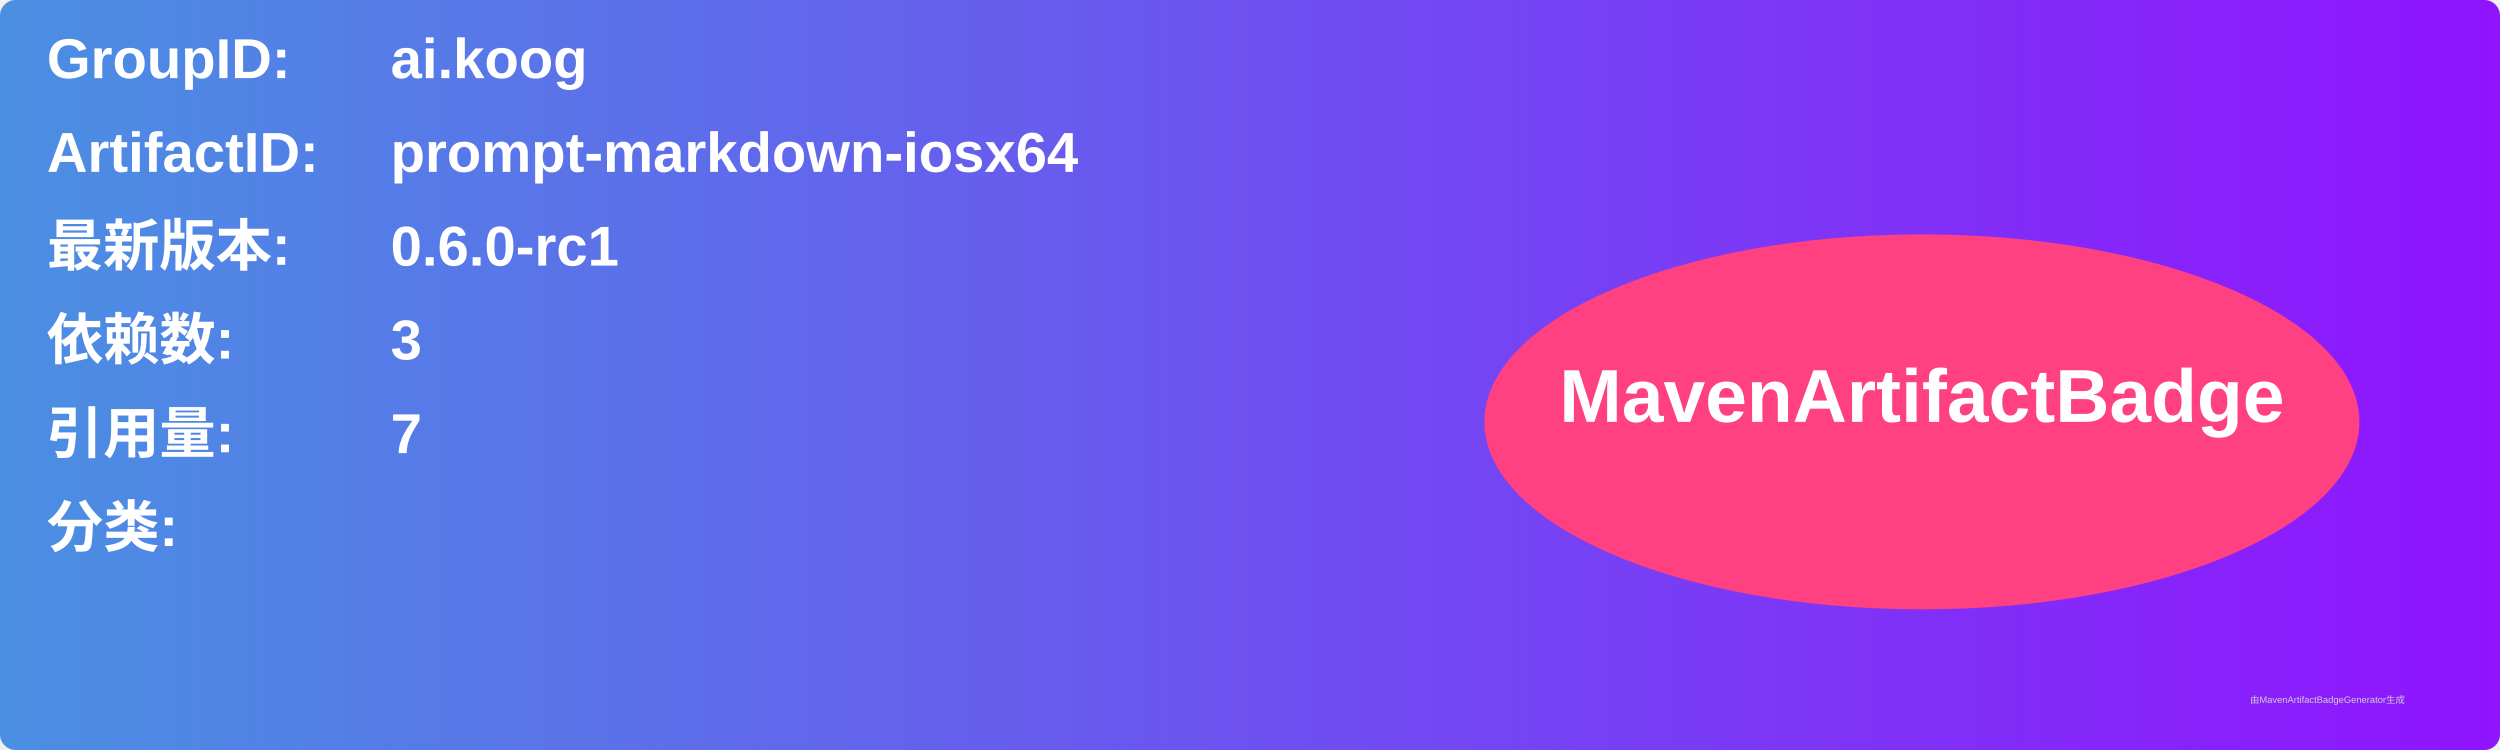
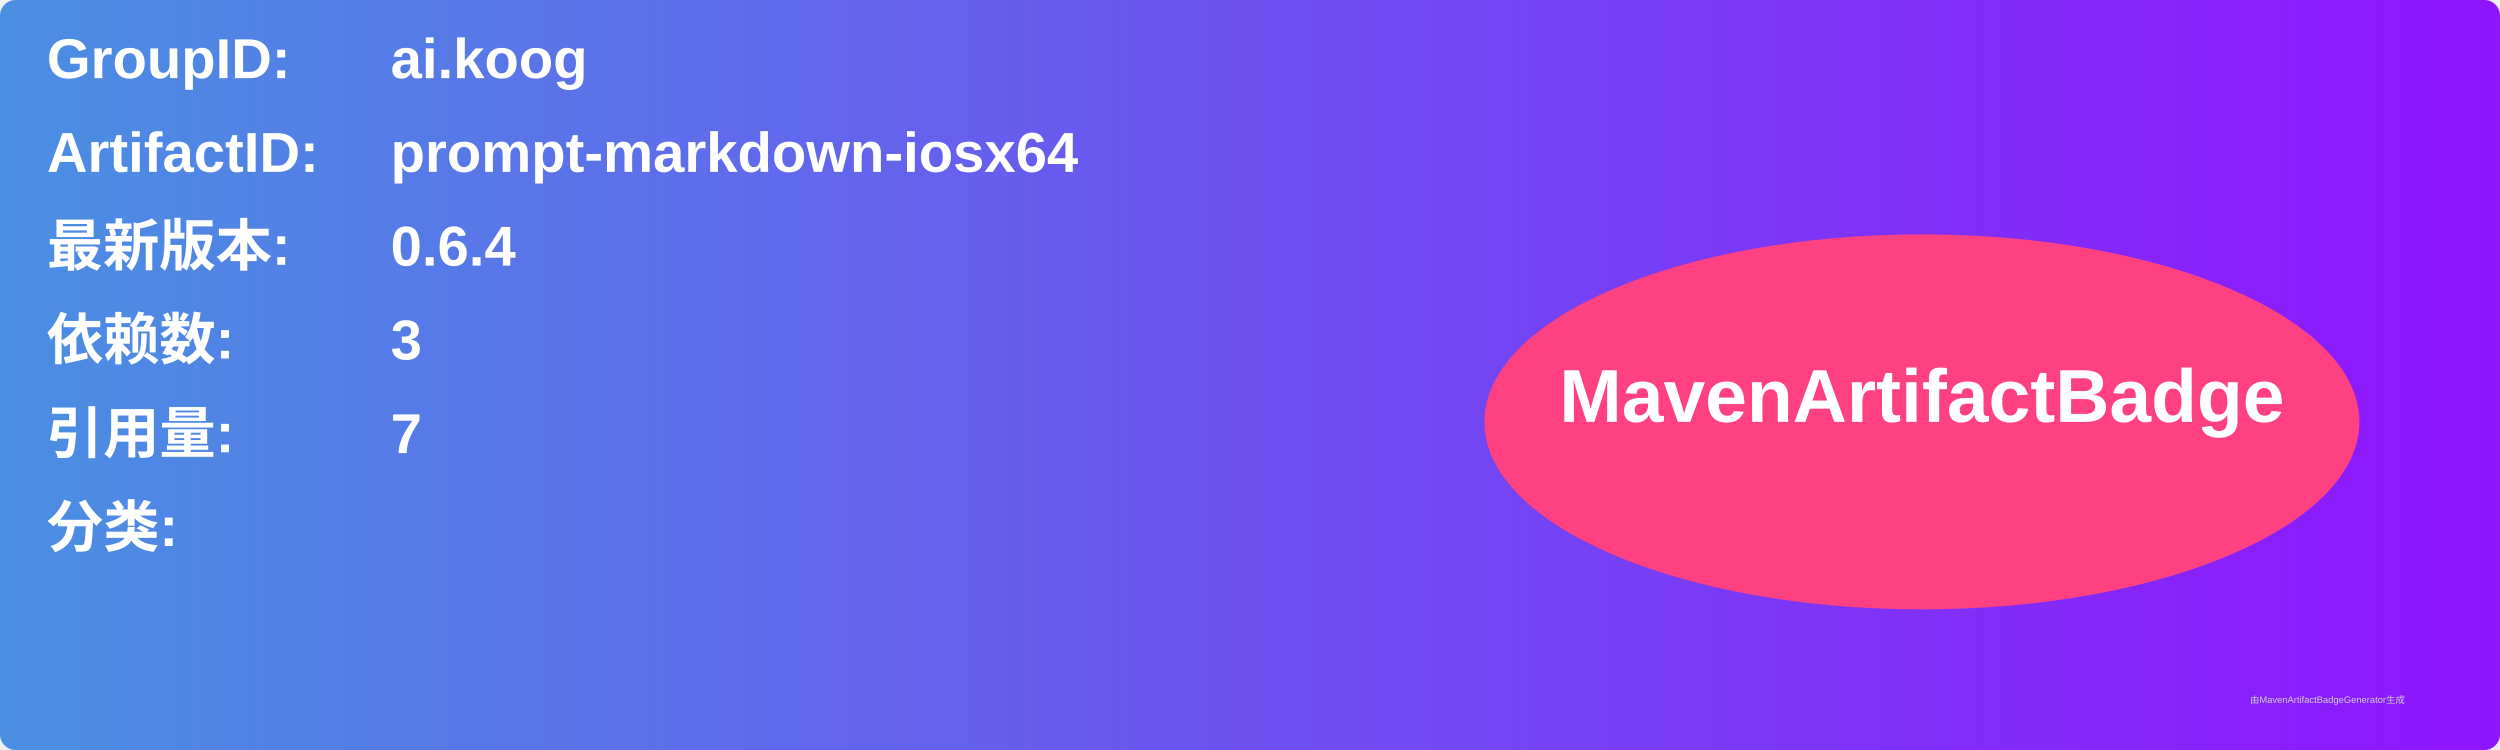
<svg xmlns="http://www.w3.org/2000/svg" width="800" height="240" viewBox="0 0 800 240">
  <linearGradient id="grad" x1="0%" y1="0%" x2="100%" y2="0%">
    <stop offset="0%" stop-color="#4a90e2" />
    <stop offset="100%" stop-color="#9013fe" />
  </linearGradient>
  <rect width="100%" height="100%" rx="5" ry="5" fill="url(#grad)" />
  <g transform="translate(15, 15)">
    <text x="0" y="10" font-family="Arial" font-size="18" fill="white" font-weight="bold" width="260">GroupID:</text>
    <text x="110" y="10" font-family="Arial" font-size="18" fill="white" font-weight="bold" width="460">ai.koog</text>
    <text x="0" y="40" font-family="Arial" font-size="18" fill="white" font-weight="bold" width="260">ArtifactID:</text>
    <text x="110" y="40" font-family="Arial" font-size="18" fill="white" font-weight="bold" width="460">prompt-markdown-iosx64</text>
    <text x="0" y="70" font-family="Arial" font-size="18" fill="white" font-weight="bold">最新版本:</text>
    <text x="110" y="70" font-family="Arial" font-size="18" fill="white" font-weight="bold">
-       <tspan font-weight="bold">0.6.0-rc1</tspan>
+       <tspan font-weight="bold">0.6.4</tspan>
    </text>
    <text x="0" y="100" font-family="Arial" font-size="18" fill="white" font-weight="bold">依赖数: </text>
    <text x="110" y="100" font-family="Arial" font-size="18" fill="white">
      <tspan font-weight="bold">3</tspan>
    </text>
    <text x="0" y="130" font-family="Arial" font-size="18" fill="white" font-weight="bold">引用量: </text>
    <text x="110" y="130" font-family="Arial" font-size="18" fill="white">
      <tspan font-weight="bold">7</tspan>
    </text>
    <text x="0" y="160" font-family="Arial" font-size="18" fill="white" font-weight="bold">分类:</text>
    <text x="10" y="190" font-family="Arial" font-size="10" fill="white">
      <tspan font-weight="bold" />
    </text>
    <ellipse cx="600" cy="120" rx="140" ry="60" fill="#ff4081" />
    <text x="600" y="120" text-anchor="middle" font-family="Arial" font-size="24" fill="white" font-weight="bold">MavenArtifactBadge</text>
  </g>
  <text x="720" y="225" font-family="Arial" font-size="3" fill="#d0d0d0">由MavenArtifactBadgeGenerator生成</text>
</svg>
